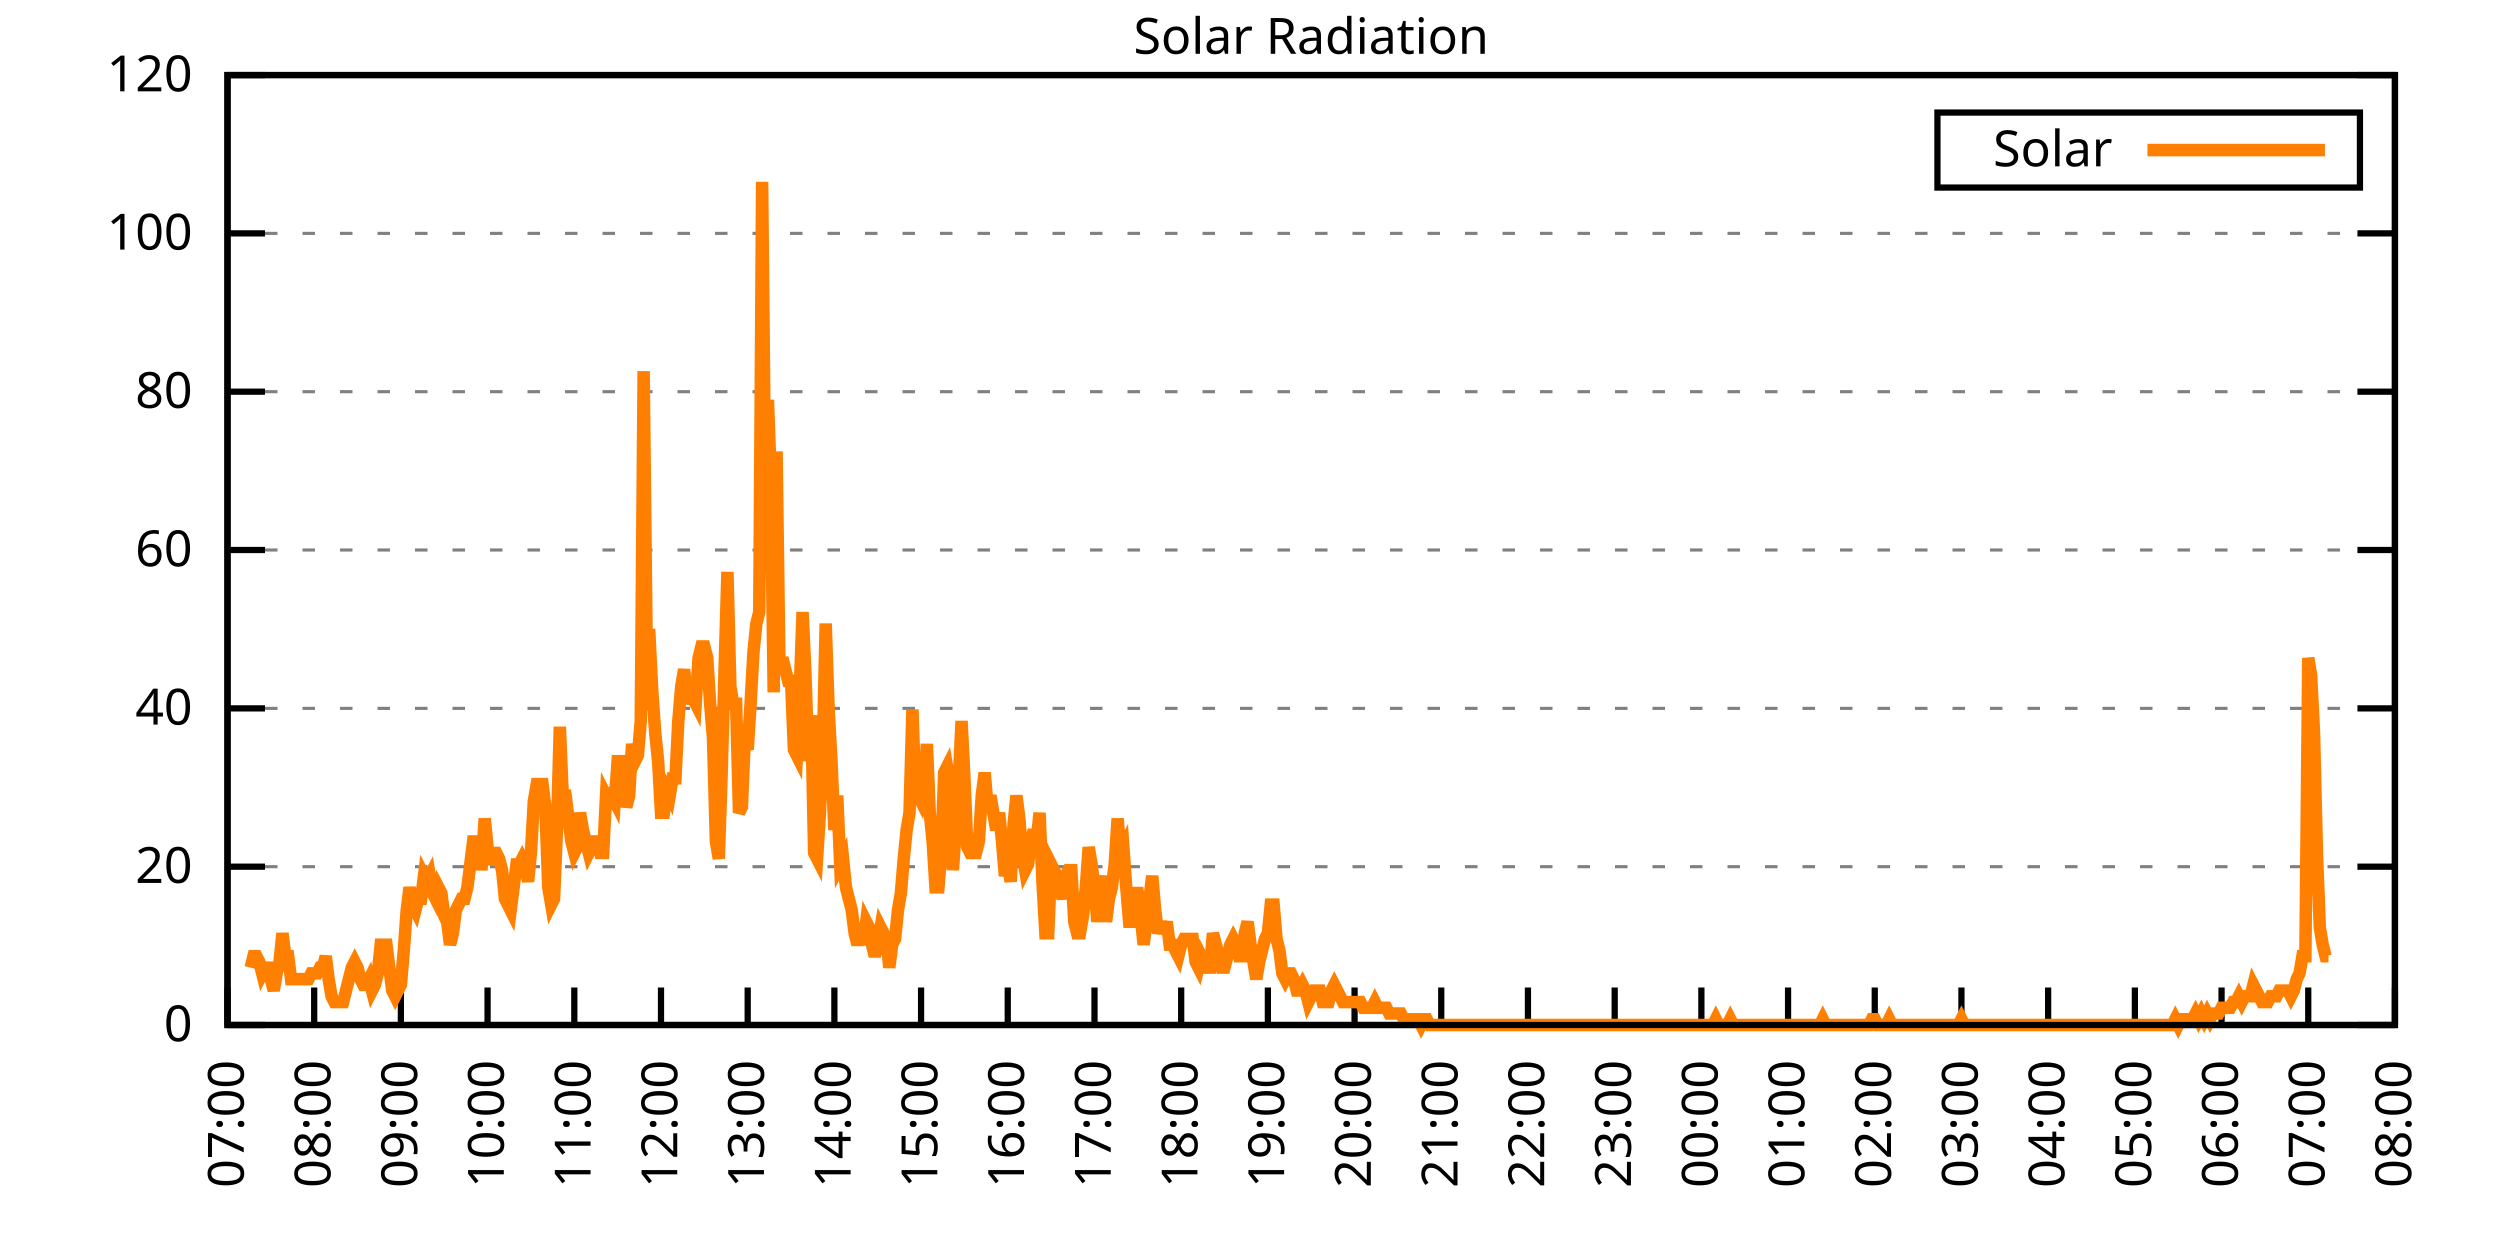
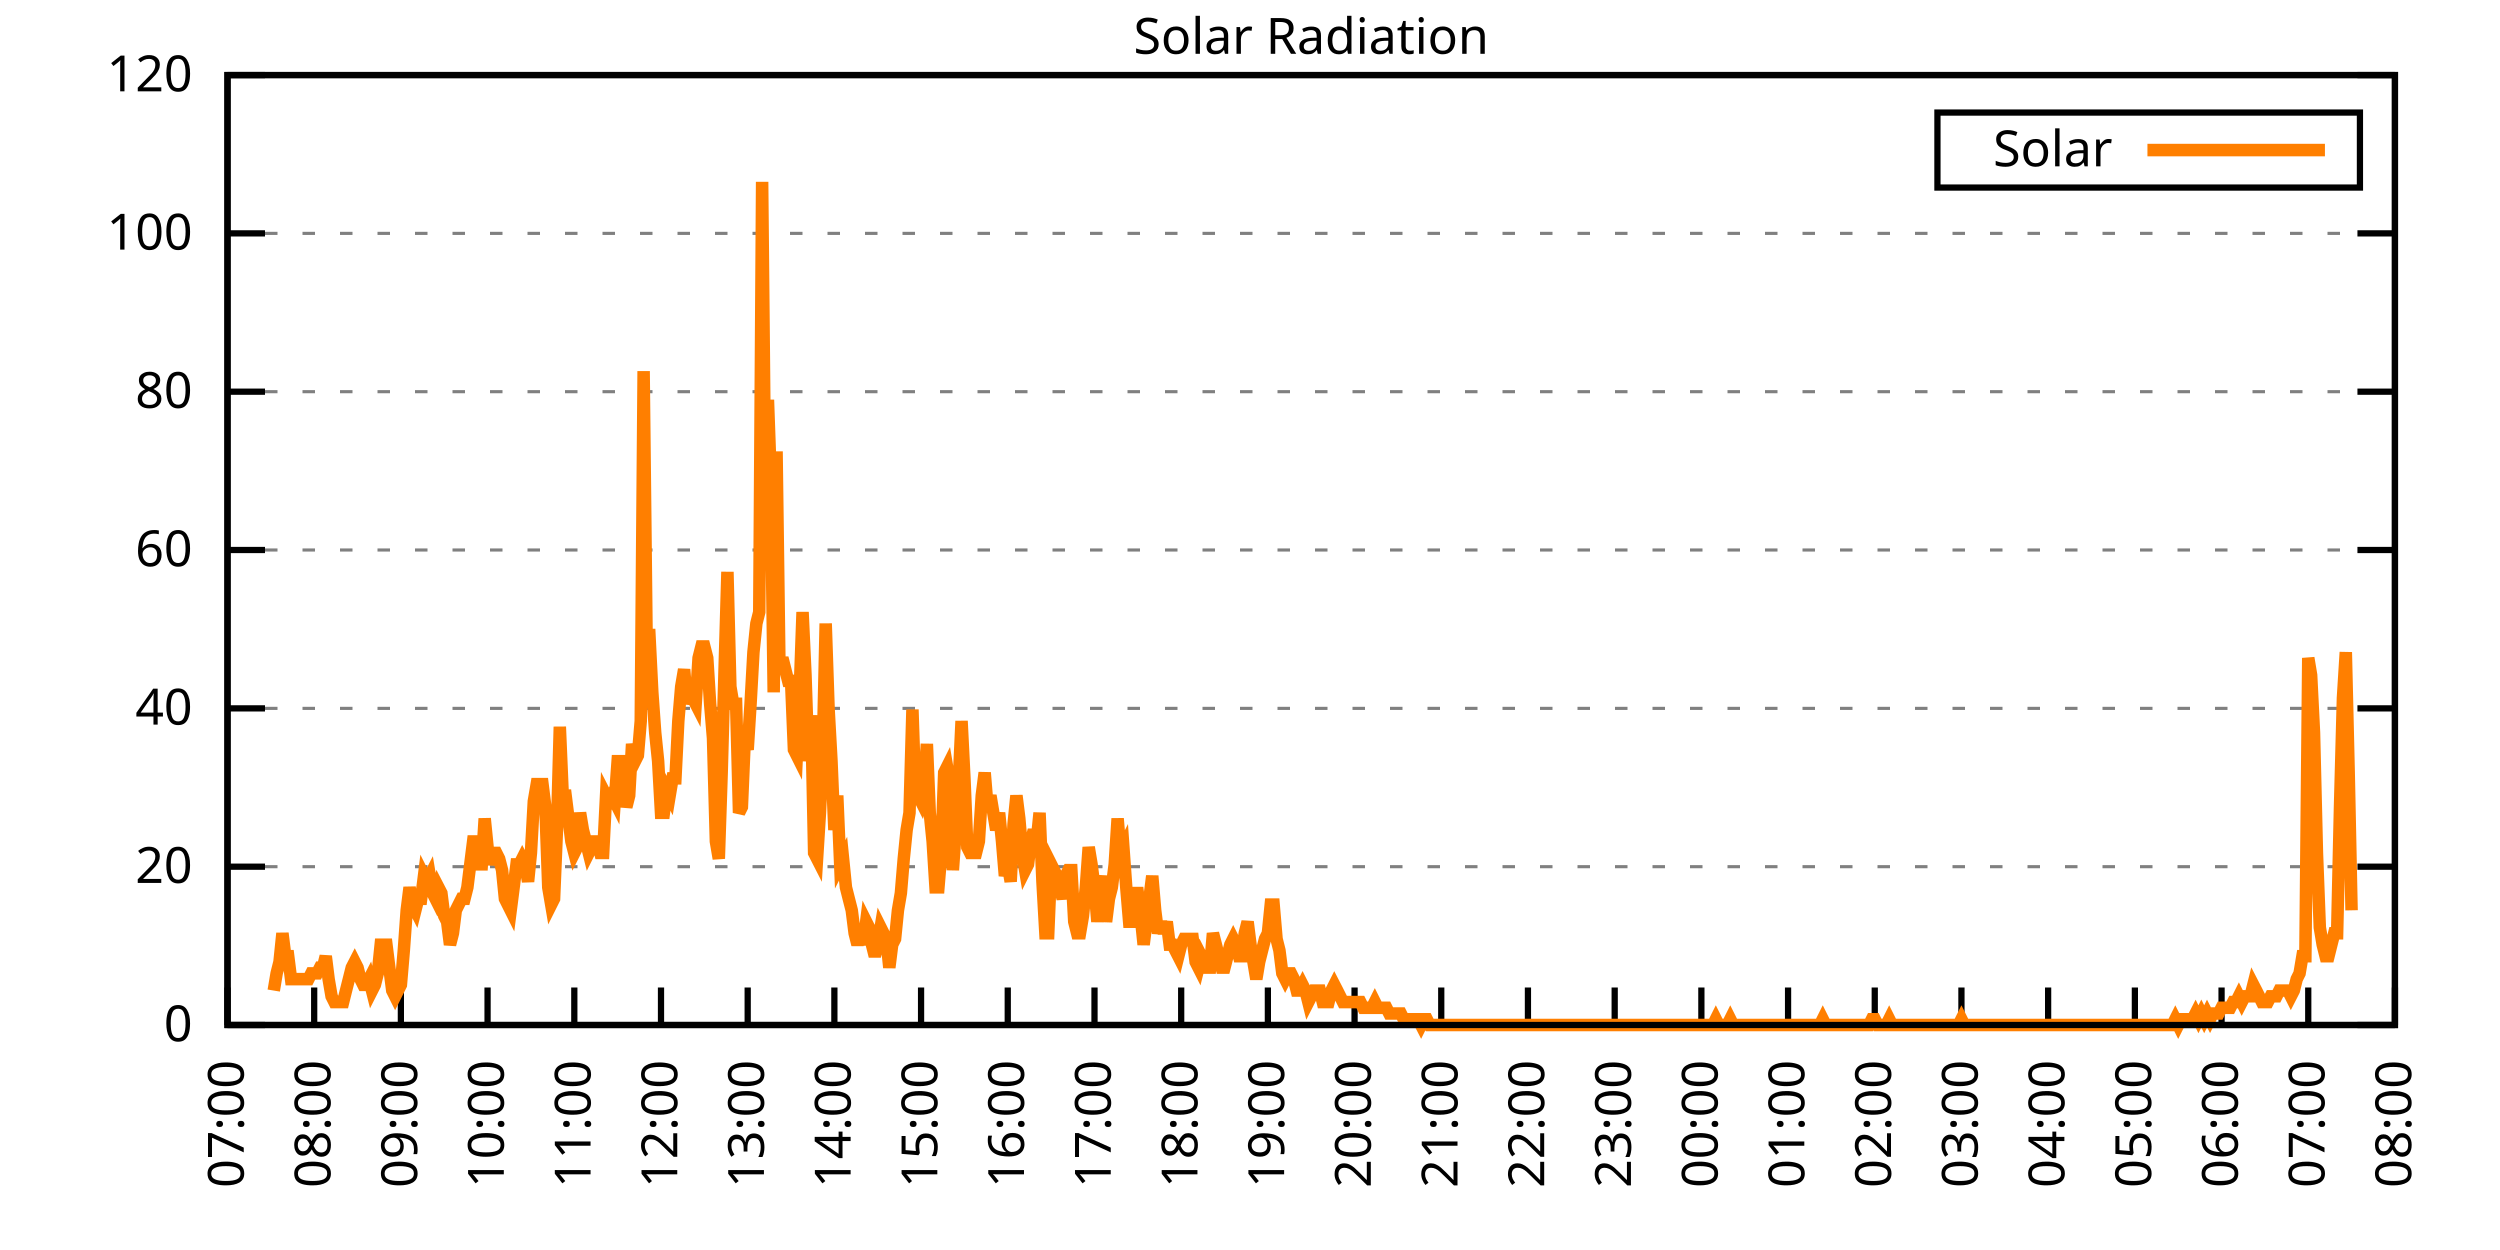
<svg xmlns="http://www.w3.org/2000/svg" xmlns:xlink="http://www.w3.org/1999/xlink" width="400" height="200" viewBox="0 0 400 200">
  <g id="gnuplot_canvas">
    <rect x="0" y="0" width="400" height="200" fill="none" />
    <defs>
      <circle id="gpDot" r="0.5" stroke-width="0.5" stroke="currentColor" />
      <path id="gpPt0" stroke-width="0.333" stroke="currentColor" d="M-1,0 h2 M0,-1 v2" />
      <path id="gpPt1" stroke-width="0.333" stroke="currentColor" d="M-1,-1 L1,1 M1,-1 L-1,1" />
      <path id="gpPt2" stroke-width="0.333" stroke="currentColor" d="M-1,0 L1,0 M0,-1 L0,1 M-1,-1 L1,1 M-1,1 L1,-1" />
      <rect id="gpPt3" stroke-width="0.333" stroke="currentColor" x="-1" y="-1" width="2" height="2" />
      <rect id="gpPt4" stroke-width="0.333" stroke="currentColor" fill="currentColor" x="-1" y="-1" width="2" height="2" />
      <circle id="gpPt5" stroke-width="0.333" stroke="currentColor" cx="0" cy="0" r="1" />
      <use xlink:href="#gpPt5" id="gpPt6" fill="currentColor" stroke="none" />
      <path id="gpPt7" stroke-width="0.333" stroke="currentColor" d="M0,-1.33 L-1.33,0.67 L1.33,0.67 z" />
      <use xlink:href="#gpPt7" id="gpPt8" fill="currentColor" stroke="none" />
      <use xlink:href="#gpPt7" id="gpPt9" stroke="currentColor" transform="rotate(180)" />
      <use xlink:href="#gpPt9" id="gpPt10" fill="currentColor" stroke="none" />
      <use xlink:href="#gpPt3" id="gpPt11" stroke="currentColor" transform="rotate(45)" />
      <use xlink:href="#gpPt11" id="gpPt12" fill="currentColor" stroke="none" />
      <path id="gpPt13" stroke-width="0.333" stroke="currentColor" d="M0,1.330 L1.265,0.411 L0.782,-1.067 L-0.782,-1.076 L-1.265,0.411 z" />
      <use xlink:href="#gpPt13" id="gpPt14" fill="currentColor" stroke="none" />
      <filter id="textbox" filterUnits="objectBoundingBox" x="0" y="0" height="1" width="1">
        <feFlood flood-color="white" flood-opacity="1" result="bgnd" />
        <feComposite in="SourceGraphic" in2="bgnd" operator="atop" />
      </filter>
      <filter id="greybox" filterUnits="objectBoundingBox" x="0" y="0" height="1" width="1">
        <feFlood flood-color="lightgrey" flood-opacity="1" result="grey" />
        <feComposite in="SourceGraphic" in2="grey" operator="atop" />
      </filter>
    </defs>
    <g fill="none" color="white" stroke="currentColor" stroke-width="1.00" stroke-linecap="butt" stroke-linejoin="miter">
</g>
    <g fill="none" color="black" stroke="currentColor" stroke-width="1.00" stroke-linecap="butt" stroke-linejoin="miter">
      <g stroke="none" shape-rendering="crispEdges">
        <polygon fill="rgb(255, 255, 255)" points="36.40,164.00 383.18,164.00 383.18,12.02 36.40,12.02 " />
      </g>
    </g>
    <g fill="none" color="black" stroke="currentColor" stroke-width="1.00" stroke-linecap="butt" stroke-linejoin="miter">
</g>
    <g fill="none" color="black" stroke="black" stroke-width="0.50" stroke-linecap="butt" stroke-linejoin="miter">
</g>
    <g fill="none" color="gray" stroke="currentColor" stroke-width="0.50" stroke-linecap="butt" stroke-linejoin="miter">
      <path stroke="gray" stroke-dasharray="2,4" class="gridline" d="M36.40,164.00 L383.19,164.00  " />
    </g>
    <g fill="none" color="gray" stroke="gray" stroke-width="1.00" stroke-linecap="butt" stroke-linejoin="miter">
</g>
    <g fill="none" color="black" stroke="currentColor" stroke-width="1.00" stroke-linecap="butt" stroke-linejoin="miter">
      <path stroke="black" d="M36.40,164.00 L42.40,164.00 M383.19,164.00 L377.19,164.00  " />
      <g transform="translate(30.80,166.60)" stroke="none" fill="black" font-family="Sans" font-size="8.00" text-anchor="end">
        <text>
          <tspan font-family="Sans"> 0</tspan>
        </text>
      </g>
    </g>
    <g fill="none" color="black" stroke="currentColor" stroke-width="1.00" stroke-linecap="butt" stroke-linejoin="miter">
</g>
    <g fill="none" color="black" stroke="black" stroke-width="0.50" stroke-linecap="butt" stroke-linejoin="miter">
</g>
    <g fill="none" color="gray" stroke="currentColor" stroke-width="0.50" stroke-linecap="butt" stroke-linejoin="miter">
      <path stroke="gray" stroke-dasharray="2,4" class="gridline" d="M36.40,138.67 L383.19,138.67  " />
    </g>
    <g fill="none" color="gray" stroke="gray" stroke-width="1.00" stroke-linecap="butt" stroke-linejoin="miter">
</g>
    <g fill="none" color="black" stroke="currentColor" stroke-width="1.00" stroke-linecap="butt" stroke-linejoin="miter">
      <path stroke="black" d="M36.40,138.67 L42.40,138.67 M383.19,138.67 L377.19,138.67  " />
      <g transform="translate(30.80,141.27)" stroke="none" fill="black" font-family="Sans" font-size="8.00" text-anchor="end">
        <text>
          <tspan font-family="Sans"> 20</tspan>
        </text>
      </g>
    </g>
    <g fill="none" color="black" stroke="currentColor" stroke-width="1.00" stroke-linecap="butt" stroke-linejoin="miter">
</g>
    <g fill="none" color="black" stroke="black" stroke-width="0.50" stroke-linecap="butt" stroke-linejoin="miter">
</g>
    <g fill="none" color="gray" stroke="currentColor" stroke-width="0.50" stroke-linecap="butt" stroke-linejoin="miter">
      <path stroke="gray" stroke-dasharray="2,4" class="gridline" d="M36.40,113.34 L383.19,113.34  " />
    </g>
    <g fill="none" color="gray" stroke="gray" stroke-width="1.00" stroke-linecap="butt" stroke-linejoin="miter">
</g>
    <g fill="none" color="black" stroke="currentColor" stroke-width="1.00" stroke-linecap="butt" stroke-linejoin="miter">
      <path stroke="black" d="M36.40,113.34 L42.40,113.34 M383.19,113.34 L377.19,113.34  " />
      <g transform="translate(30.80,115.94)" stroke="none" fill="black" font-family="Sans" font-size="8.00" text-anchor="end">
        <text>
          <tspan font-family="Sans"> 40</tspan>
        </text>
      </g>
    </g>
    <g fill="none" color="black" stroke="currentColor" stroke-width="1.00" stroke-linecap="butt" stroke-linejoin="miter">
</g>
    <g fill="none" color="black" stroke="black" stroke-width="0.50" stroke-linecap="butt" stroke-linejoin="miter">
</g>
    <g fill="none" color="gray" stroke="currentColor" stroke-width="0.50" stroke-linecap="butt" stroke-linejoin="miter">
      <path stroke="gray" stroke-dasharray="2,4" class="gridline" d="M36.40,88.00 L383.19,88.00  " />
    </g>
    <g fill="none" color="gray" stroke="gray" stroke-width="1.00" stroke-linecap="butt" stroke-linejoin="miter">
</g>
    <g fill="none" color="black" stroke="currentColor" stroke-width="1.00" stroke-linecap="butt" stroke-linejoin="miter">
      <path stroke="black" d="M36.40,88.00 L42.40,88.00 M383.19,88.00 L377.19,88.00  " />
      <g transform="translate(30.80,90.60)" stroke="none" fill="black" font-family="Sans" font-size="8.00" text-anchor="end">
        <text>
          <tspan font-family="Sans"> 60</tspan>
        </text>
      </g>
    </g>
    <g fill="none" color="black" stroke="currentColor" stroke-width="1.00" stroke-linecap="butt" stroke-linejoin="miter">
</g>
    <g fill="none" color="black" stroke="black" stroke-width="0.50" stroke-linecap="butt" stroke-linejoin="miter">
</g>
    <g fill="none" color="gray" stroke="currentColor" stroke-width="0.50" stroke-linecap="butt" stroke-linejoin="miter">
      <path stroke="gray" stroke-dasharray="2,4" class="gridline" d="M36.40,62.67 L383.19,62.67  " />
    </g>
    <g fill="none" color="gray" stroke="gray" stroke-width="1.00" stroke-linecap="butt" stroke-linejoin="miter">
</g>
    <g fill="none" color="black" stroke="currentColor" stroke-width="1.00" stroke-linecap="butt" stroke-linejoin="miter">
      <path stroke="black" d="M36.40,62.67 L42.40,62.67 M383.19,62.67 L377.19,62.67  " />
      <g transform="translate(30.80,65.27)" stroke="none" fill="black" font-family="Sans" font-size="8.00" text-anchor="end">
        <text>
          <tspan font-family="Sans"> 80</tspan>
        </text>
      </g>
    </g>
    <g fill="none" color="black" stroke="currentColor" stroke-width="1.00" stroke-linecap="butt" stroke-linejoin="miter">
</g>
    <g fill="none" color="black" stroke="black" stroke-width="0.50" stroke-linecap="butt" stroke-linejoin="miter">
</g>
    <g fill="none" color="gray" stroke="currentColor" stroke-width="0.50" stroke-linecap="butt" stroke-linejoin="miter">
      <path stroke="gray" stroke-dasharray="2,4" class="gridline" d="M36.40,37.34 L383.19,37.34  " />
    </g>
    <g fill="none" color="gray" stroke="gray" stroke-width="1.00" stroke-linecap="butt" stroke-linejoin="miter">
</g>
    <g fill="none" color="black" stroke="currentColor" stroke-width="1.00" stroke-linecap="butt" stroke-linejoin="miter">
      <path stroke="black" d="M36.40,37.34 L42.40,37.34 M383.19,37.34 L377.19,37.34  " />
      <g transform="translate(30.80,39.94)" stroke="none" fill="black" font-family="Sans" font-size="8.00" text-anchor="end">
        <text>
          <tspan font-family="Sans"> 100</tspan>
        </text>
      </g>
    </g>
    <g fill="none" color="black" stroke="currentColor" stroke-width="1.00" stroke-linecap="butt" stroke-linejoin="miter">
</g>
    <g fill="none" color="black" stroke="black" stroke-width="0.50" stroke-linecap="butt" stroke-linejoin="miter">
</g>
    <g fill="none" color="gray" stroke="currentColor" stroke-width="0.50" stroke-linecap="butt" stroke-linejoin="miter">
      <path stroke="gray" stroke-dasharray="2,4" class="gridline" d="M36.40,12.01 L383.19,12.01  " />
    </g>
    <g fill="none" color="gray" stroke="gray" stroke-width="1.00" stroke-linecap="butt" stroke-linejoin="miter">
</g>
    <g fill="none" color="black" stroke="currentColor" stroke-width="1.00" stroke-linecap="butt" stroke-linejoin="miter">
      <path stroke="black" d="M36.40,12.01 L42.40,12.01 M383.19,12.01 L377.19,12.01  " />
      <g transform="translate(30.80,14.61)" stroke="none" fill="black" font-family="Sans" font-size="8.00" text-anchor="end">
        <text>
          <tspan font-family="Sans"> 120</tspan>
        </text>
      </g>
    </g>
    <g fill="none" color="black" stroke="currentColor" stroke-width="1.00" stroke-linecap="butt" stroke-linejoin="miter">
      <path stroke="black" d="M36.40,164.00 L36.40,158.00  " />
      <g transform="translate(39.00,169.60) rotate(270.00)" stroke="none" fill="black" font-family="Sans" font-size="8.00" text-anchor="end">
        <text>
          <tspan font-family="Sans">07:00</tspan>
        </text>
      </g>
    </g>
    <g fill="none" color="black" stroke="currentColor" stroke-width="1.00" stroke-linecap="butt" stroke-linejoin="miter">
      <path stroke="black" d="M50.27,164.00 L50.27,158.00  " />
      <g transform="translate(52.87,169.60) rotate(270.00)" stroke="none" fill="black" font-family="Sans" font-size="8.00" text-anchor="end">
        <text>
          <tspan font-family="Sans">08:00</tspan>
        </text>
      </g>
    </g>
    <g fill="none" color="black" stroke="currentColor" stroke-width="1.00" stroke-linecap="butt" stroke-linejoin="miter">
      <path stroke="black" d="M64.14,164.00 L64.14,158.00  " />
      <g transform="translate(66.74,169.60) rotate(270.00)" stroke="none" fill="black" font-family="Sans" font-size="8.00" text-anchor="end">
        <text>
          <tspan font-family="Sans">09:00</tspan>
        </text>
      </g>
    </g>
    <g fill="none" color="black" stroke="currentColor" stroke-width="1.00" stroke-linecap="butt" stroke-linejoin="miter">
      <path stroke="black" d="M78.01,164.00 L78.01,158.00  " />
      <g transform="translate(80.61,169.60) rotate(270.00)" stroke="none" fill="black" font-family="Sans" font-size="8.00" text-anchor="end">
        <text>
          <tspan font-family="Sans">10:00</tspan>
        </text>
      </g>
    </g>
    <g fill="none" color="black" stroke="currentColor" stroke-width="1.00" stroke-linecap="butt" stroke-linejoin="miter">
      <path stroke="black" d="M91.89,164.00 L91.89,158.00  " />
      <g transform="translate(94.49,169.60) rotate(270.00)" stroke="none" fill="black" font-family="Sans" font-size="8.00" text-anchor="end">
        <text>
          <tspan font-family="Sans">11:00</tspan>
        </text>
      </g>
    </g>
    <g fill="none" color="black" stroke="currentColor" stroke-width="1.00" stroke-linecap="butt" stroke-linejoin="miter">
      <path stroke="black" d="M105.76,164.00 L105.76,158.00  " />
      <g transform="translate(108.36,169.60) rotate(270.00)" stroke="none" fill="black" font-family="Sans" font-size="8.00" text-anchor="end">
        <text>
          <tspan font-family="Sans">12:00</tspan>
        </text>
      </g>
    </g>
    <g fill="none" color="black" stroke="currentColor" stroke-width="1.00" stroke-linecap="butt" stroke-linejoin="miter">
      <path stroke="black" d="M119.63,164.00 L119.63,158.00  " />
      <g transform="translate(122.23,169.60) rotate(270.00)" stroke="none" fill="black" font-family="Sans" font-size="8.00" text-anchor="end">
        <text>
          <tspan font-family="Sans">13:00</tspan>
        </text>
      </g>
    </g>
    <g fill="none" color="black" stroke="currentColor" stroke-width="1.00" stroke-linecap="butt" stroke-linejoin="miter">
      <path stroke="black" d="M133.50,164.00 L133.50,158.00  " />
      <g transform="translate(136.10,169.60) rotate(270.00)" stroke="none" fill="black" font-family="Sans" font-size="8.00" text-anchor="end">
        <text>
          <tspan font-family="Sans">14:00</tspan>
        </text>
      </g>
    </g>
    <g fill="none" color="black" stroke="currentColor" stroke-width="1.00" stroke-linecap="butt" stroke-linejoin="miter">
      <path stroke="black" d="M147.37,164.00 L147.37,158.00  " />
      <g transform="translate(149.97,169.60) rotate(270.00)" stroke="none" fill="black" font-family="Sans" font-size="8.00" text-anchor="end">
        <text>
          <tspan font-family="Sans">15:00</tspan>
        </text>
      </g>
    </g>
    <g fill="none" color="black" stroke="currentColor" stroke-width="1.00" stroke-linecap="butt" stroke-linejoin="miter">
      <path stroke="black" d="M161.24,164.00 L161.24,158.00  " />
      <g transform="translate(163.84,169.60) rotate(270.00)" stroke="none" fill="black" font-family="Sans" font-size="8.00" text-anchor="end">
        <text>
          <tspan font-family="Sans">16:00</tspan>
        </text>
      </g>
    </g>
    <g fill="none" color="black" stroke="currentColor" stroke-width="1.00" stroke-linecap="butt" stroke-linejoin="miter">
      <path stroke="black" d="M175.12,164.00 L175.12,158.00  " />
      <g transform="translate(177.72,169.60) rotate(270.00)" stroke="none" fill="black" font-family="Sans" font-size="8.00" text-anchor="end">
        <text>
          <tspan font-family="Sans">17:00</tspan>
        </text>
      </g>
    </g>
    <g fill="none" color="black" stroke="currentColor" stroke-width="1.00" stroke-linecap="butt" stroke-linejoin="miter">
      <path stroke="black" d="M188.99,164.00 L188.99,158.00  " />
      <g transform="translate(191.59,169.60) rotate(270.00)" stroke="none" fill="black" font-family="Sans" font-size="8.00" text-anchor="end">
        <text>
          <tspan font-family="Sans">18:00</tspan>
        </text>
      </g>
    </g>
    <g fill="none" color="black" stroke="currentColor" stroke-width="1.00" stroke-linecap="butt" stroke-linejoin="miter">
      <path stroke="black" d="M202.86,164.00 L202.86,158.00  " />
      <g transform="translate(205.46,169.60) rotate(270.00)" stroke="none" fill="black" font-family="Sans" font-size="8.00" text-anchor="end">
        <text>
          <tspan font-family="Sans">19:00</tspan>
        </text>
      </g>
    </g>
    <g fill="none" color="black" stroke="currentColor" stroke-width="1.00" stroke-linecap="butt" stroke-linejoin="miter">
      <path stroke="black" d="M216.73,164.00 L216.73,158.00  " />
      <g transform="translate(219.33,169.60) rotate(270.00)" stroke="none" fill="black" font-family="Sans" font-size="8.00" text-anchor="end">
        <text>
          <tspan font-family="Sans">20:00</tspan>
        </text>
      </g>
    </g>
    <g fill="none" color="black" stroke="currentColor" stroke-width="1.00" stroke-linecap="butt" stroke-linejoin="miter">
      <path stroke="black" d="M230.60,164.00 L230.60,158.00  " />
      <g transform="translate(233.20,169.60) rotate(270.00)" stroke="none" fill="black" font-family="Sans" font-size="8.00" text-anchor="end">
        <text>
          <tspan font-family="Sans">21:00</tspan>
        </text>
      </g>
    </g>
    <g fill="none" color="black" stroke="currentColor" stroke-width="1.00" stroke-linecap="butt" stroke-linejoin="miter">
      <path stroke="black" d="M244.47,164.00 L244.47,158.00  " />
      <g transform="translate(247.07,169.60) rotate(270.00)" stroke="none" fill="black" font-family="Sans" font-size="8.00" text-anchor="end">
        <text>
          <tspan font-family="Sans">22:00</tspan>
        </text>
      </g>
    </g>
    <g fill="none" color="black" stroke="currentColor" stroke-width="1.00" stroke-linecap="butt" stroke-linejoin="miter">
      <path stroke="black" d="M258.35,164.00 L258.35,158.00  " />
      <g transform="translate(260.95,169.60) rotate(270.00)" stroke="none" fill="black" font-family="Sans" font-size="8.00" text-anchor="end">
        <text>
          <tspan font-family="Sans">23:00</tspan>
        </text>
      </g>
    </g>
    <g fill="none" color="black" stroke="currentColor" stroke-width="1.00" stroke-linecap="butt" stroke-linejoin="miter">
      <path stroke="black" d="M272.22,164.00 L272.22,158.00  " />
      <g transform="translate(274.82,169.60) rotate(270.00)" stroke="none" fill="black" font-family="Sans" font-size="8.00" text-anchor="end">
        <text>
          <tspan font-family="Sans">00:00</tspan>
        </text>
      </g>
    </g>
    <g fill="none" color="black" stroke="currentColor" stroke-width="1.00" stroke-linecap="butt" stroke-linejoin="miter">
      <path stroke="black" d="M286.09,164.00 L286.09,158.00  " />
      <g transform="translate(288.69,169.60) rotate(270.00)" stroke="none" fill="black" font-family="Sans" font-size="8.00" text-anchor="end">
        <text>
          <tspan font-family="Sans">01:00</tspan>
        </text>
      </g>
    </g>
    <g fill="none" color="black" stroke="currentColor" stroke-width="1.00" stroke-linecap="butt" stroke-linejoin="miter">
      <path stroke="black" d="M299.96,164.00 L299.96,158.00  " />
      <g transform="translate(302.56,169.60) rotate(270.00)" stroke="none" fill="black" font-family="Sans" font-size="8.00" text-anchor="end">
        <text>
          <tspan font-family="Sans">02:00</tspan>
        </text>
      </g>
    </g>
    <g fill="none" color="black" stroke="currentColor" stroke-width="1.00" stroke-linecap="butt" stroke-linejoin="miter">
      <path stroke="black" d="M313.83,164.00 L313.83,158.00  " />
      <g transform="translate(316.43,169.60) rotate(270.00)" stroke="none" fill="black" font-family="Sans" font-size="8.00" text-anchor="end">
        <text>
          <tspan font-family="Sans">03:00</tspan>
        </text>
      </g>
    </g>
    <g fill="none" color="black" stroke="currentColor" stroke-width="1.00" stroke-linecap="butt" stroke-linejoin="miter">
      <path stroke="black" d="M327.70,164.00 L327.70,158.00  " />
      <g transform="translate(330.30,169.60) rotate(270.00)" stroke="none" fill="black" font-family="Sans" font-size="8.00" text-anchor="end">
        <text>
          <tspan font-family="Sans">04:00</tspan>
        </text>
      </g>
    </g>
    <g fill="none" color="black" stroke="currentColor" stroke-width="1.00" stroke-linecap="butt" stroke-linejoin="miter">
      <path stroke="black" d="M341.58,164.00 L341.58,158.00  " />
      <g transform="translate(344.18,169.60) rotate(270.00)" stroke="none" fill="black" font-family="Sans" font-size="8.00" text-anchor="end">
        <text>
          <tspan font-family="Sans">05:00</tspan>
        </text>
      </g>
    </g>
    <g fill="none" color="black" stroke="currentColor" stroke-width="1.00" stroke-linecap="butt" stroke-linejoin="miter">
      <path stroke="black" d="M355.45,164.00 L355.45,158.00  " />
      <g transform="translate(358.05,169.60) rotate(270.00)" stroke="none" fill="black" font-family="Sans" font-size="8.00" text-anchor="end">
        <text>
          <tspan font-family="Sans">06:00</tspan>
        </text>
      </g>
    </g>
    <g fill="none" color="black" stroke="currentColor" stroke-width="1.00" stroke-linecap="butt" stroke-linejoin="miter">
      <path stroke="black" d="M369.32,164.00 L369.32,158.00  " />
      <g transform="translate(371.92,169.60) rotate(270.00)" stroke="none" fill="black" font-family="Sans" font-size="8.00" text-anchor="end">
        <text>
          <tspan font-family="Sans">07:00</tspan>
        </text>
      </g>
    </g>
    <g fill="none" color="black" stroke="currentColor" stroke-width="1.00" stroke-linecap="butt" stroke-linejoin="miter">
      <path stroke="black" d="M383.19,164.00 L383.19,158.00  " />
      <g transform="translate(385.79,169.60) rotate(270.00)" stroke="none" fill="black" font-family="Sans" font-size="8.00" text-anchor="end">
        <text>
          <tspan font-family="Sans">08:00</tspan>
        </text>
      </g>
    </g>
    <g fill="none" color="black" stroke="currentColor" stroke-width="1.00" stroke-linecap="butt" stroke-linejoin="miter">
</g>
    <g fill="none" color="black" stroke="currentColor" stroke-width="1.00" stroke-linecap="butt" stroke-linejoin="miter">
      <path stroke="black" d="M36.40,12.01 L36.40,164.00 L383.19,164.00 L383.19,12.01 L36.40,12.01 Z  " />
    </g>
    <g fill="none" color="black" stroke="currentColor" stroke-width="1.00" stroke-linecap="butt" stroke-linejoin="miter">
</g>
    <g fill="none" color="black" stroke="currentColor" stroke-width="1.00" stroke-linecap="butt" stroke-linejoin="miter">
      <path stroke="black" d="M309.99,30.01 L309.99,18.01 L377.59,18.01 L377.59,30.01 L309.99,30.01 Z  " />
    </g>
    <g id="Solar_Radiation_plot_1">
      <g fill="none" color="white" stroke="black" stroke-width="2.00" stroke-linecap="butt" stroke-linejoin="miter">
</g>
      <g fill="none" color="black" stroke="currentColor" stroke-width="2.00" stroke-linecap="butt" stroke-linejoin="miter">
        <g transform="translate(337.99,26.61)" stroke="none" fill="black" font-family="Sans" font-size="8.00" text-anchor="end">
          <text>
            <tspan font-family="Sans">Solar</tspan>
          </text>
        </g>
      </g>
      <g fill="none" color="black" stroke="currentColor" stroke-width="2.00" stroke-linecap="butt" stroke-linejoin="miter">
-         <path stroke="rgb(255, 127,   0)" d="M343.59,24.01 L371.99,24.01 M40.10,154.82 L40.56,152.99 L41.02,152.99 L41.49,153.91 L41.95,155.74 L42.41,154.82   L42.87,154.82 L43.34,156.66 L43.80,158.49 L44.26,155.74 L44.72,153.91 L45.19,149.32 L45.65,152.99 L46.11,152.99   L46.57,156.66 L47.03,156.66 L47.50,156.66 L47.96,156.66 L48.42,156.66 L48.88,156.66 L49.35,156.66 L49.81,155.74   L50.27,155.74 L50.73,155.74 L51.20,154.82 L51.66,154.82 L52.12,152.99 L52.58,156.66 L53.05,159.41 L53.51,160.33   L53.97,160.33 L54.43,160.33 L54.90,160.33 L55.36,158.49 L55.82,156.66 L56.28,154.82 L56.75,153.91 L57.21,154.82   L57.67,156.66 L58.13,157.58 L58.59,157.58 L59.06,156.66 L59.52,158.49 L59.98,157.58 L60.44,155.74 L60.91,151.15   L61.37,151.15 L61.83,151.15 L62.29,154.82 L62.76,158.49 L63.22,159.41 L63.68,158.49 L64.14,157.58 L64.61,152.07   L65.07,145.65 L65.53,141.98 L65.99,144.73 L66.46,145.65 L66.92,143.81 L67.38,143.81 L67.84,140.14 L68.30,141.06   L68.77,140.14 L69.23,142.89 L69.69,143.81 L70.15,141.98 L70.62,142.89 L71.08,146.56 L71.54,147.48 L72.00,151.15   L72.47,149.32 L72.93,145.65 L73.39,144.73 L73.85,143.81 L74.32,143.81 L74.78,141.98 L75.24,138.30 L75.70,134.63   L76.17,134.63 L76.63,138.30 L77.09,138.30 L77.55,130.96 L78.01,135.55 L78.48,138.30 L78.94,136.47 L79.40,136.47   L79.86,137.39 L80.33,139.22 L80.79,143.81 L81.25,144.73 L81.71,145.65 L82.18,141.98 L82.64,138.30 L83.10,138.30   L83.56,137.39 L84.03,138.30 L84.49,141.06 L84.95,136.47 L85.41,128.21 L85.88,125.46 L86.34,125.46 L86.80,125.46   L87.26,129.13 L87.72,141.98 L88.19,144.73 L88.65,143.81 L89.11,132.80 L89.57,116.28 L90.04,127.29 L90.50,127.29   L90.96,130.96 L91.42,134.63 L91.89,136.47 L92.35,135.55 L92.81,130.05 L93.27,132.80 L93.74,134.63 L94.20,136.47   L94.66,135.55 L95.12,134.63 L95.59,134.63 L96.05,136.47 L96.51,136.47 L96.97,127.29 L97.44,128.21 L97.90,127.29   L98.36,128.21 L98.82,121.79 L99.28,121.79 L99.75,123.62 L100.21,129.13 L100.67,127.29 L101.13,119.03 L101.60,121.79   L102.06,120.87 L102.52,115.36 L102.98,59.38 L103.45,101.60 L103.91,101.60 L104.37,110.77 L104.83,117.20 L105.30,121.79   L105.76,130.05 L106.22,130.05 L106.68,126.37 L107.15,127.29 L107.61,124.54 L108.07,124.54 L108.53,115.36 L108.99,109.86   L109.46,107.10 L109.92,112.61 L110.38,110.77 L110.84,111.69 L111.31,112.61 L111.77,105.27 L112.23,103.43 L112.69,103.43   L113.16,105.27 L113.62,112.61 L114.08,118.12 L114.54,134.63 L115.01,137.39 L115.47,123.62 L115.93,107.10 L116.39,91.50   L116.86,109.86 L117.32,112.61 L117.78,112.61 L118.24,130.05 L118.70,129.13 L119.17,118.12 L119.63,119.95 L120.09,112.61   L120.55,104.35 L121.02,99.76 L121.48,97.93 L121.94,29.10 L122.40,75.90 L122.87,63.97 L123.33,76.82 L123.79,110.77   L124.25,72.23 L124.72,107.10 L125.18,105.27 L125.64,107.10 L126.10,108.94 L126.57,108.94 L127.03,119.95 L127.49,120.87   L127.95,110.77 L128.41,97.93 L128.88,108.02 L129.34,121.79 L129.80,114.44 L130.26,136.47 L130.73,137.39 L131.19,130.05   L131.65,119.95 L132.11,99.76 L132.58,113.53 L133.04,121.79 L133.50,132.80 L133.96,127.29 L134.43,138.30 L134.89,137.39   L135.35,141.98 L135.81,143.81 L136.28,145.65 L136.74,149.32 L137.20,151.15 L137.66,149.32 L138.13,151.15 L138.59,147.48   L139.05,148.40 L139.51,151.15 L139.97,152.99 L140.44,151.15 L140.90,148.40 L141.36,149.32 L141.82,150.23 L142.29,154.82   L142.75,151.15 L143.21,150.23 L143.67,145.65 L144.14,142.89 L144.60,137.39 L145.06,132.80 L145.52,130.05 L145.99,113.53   L146.45,127.29 L146.91,127.29 L147.37,128.21 L147.84,126.37 L148.30,119.03 L148.76,130.05 L149.22,134.63 L149.68,141.98   L150.15,141.98 L150.61,136.47 L151.07,123.62 L151.53,122.70 L152.00,125.46 L152.46,139.22 L152.92,132.80 L153.38,125.46   L153.85,115.36 L154.31,124.54 L154.77,135.55 L155.23,136.47 L155.70,136.47 L156.16,136.47 L156.62,134.63 L157.08,127.29   L157.55,123.62 L158.01,129.13 L158.47,127.29 L158.93,130.05 L159.39,132.80 L159.86,130.05 L160.32,134.63 L160.78,140.14   L161.24,138.30 L161.71,141.06 L162.17,131.88 L162.63,127.29 L163.09,130.96 L163.56,136.47 L164.02,139.22 L164.48,138.30   L164.94,134.63 L165.41,132.80 L165.87,134.63 L166.33,130.05 L166.79,141.06 L167.26,149.32 L167.72,149.32 L168.18,138.30   L168.64,139.22 L169.10,140.14 L169.57,141.98 L170.03,143.81 L170.49,140.14 L170.95,139.22 L171.42,139.22 L171.88,147.48   L172.34,149.32 L172.80,149.32 L173.27,146.56 L173.73,141.98 L174.19,135.55 L174.65,138.30 L175.12,141.98 L175.58,147.48   L176.04,142.89 L176.50,140.14 L176.97,147.48 L177.43,143.81 L177.89,141.98 L178.35,138.30 L178.82,130.96 L179.28,136.47   L179.74,135.55 L180.20,141.98 L180.66,147.48 L181.13,147.48 L181.59,142.89 L182.05,142.89 L182.51,146.56 L182.98,151.15   L183.44,147.48 L183.90,143.81 L184.36,140.14 L184.83,145.65 L185.29,149.32 L185.75,147.48 L186.21,149.32 L186.68,147.48   L187.14,151.15 L187.60,151.15 L188.06,152.07 L188.53,152.99 L188.99,151.15 L189.45,150.23 L189.91,150.23 L190.37,150.23   L190.84,150.23 L191.30,153.91 L191.76,154.82 L192.22,152.99 L192.69,153.91 L193.15,154.82 L193.61,154.82 L194.07,149.32   L194.54,151.15 L195.00,152.99 L195.46,154.82 L195.92,154.82 L196.39,152.99 L196.85,151.15 L197.31,150.23 L197.77,151.15   L198.24,152.99 L198.70,152.99 L199.16,149.32 L199.62,147.48 L200.08,151.15 L200.55,153.91 L201.01,156.66 L201.47,153.91   L201.93,152.07 L202.40,150.23 L202.86,149.32 L203.32,144.73 L203.78,144.73 L204.25,150.23 L204.71,152.07 L205.17,155.74   L205.63,156.66 L206.10,155.74 L206.56,155.74 L207.02,156.66 L207.48,158.49 L207.95,158.49 L208.41,157.58 L208.87,158.49   L209.33,160.33 L209.80,159.41 L210.26,158.49 L210.72,158.49 L211.18,158.49 L211.64,160.33 L212.11,160.33 L212.57,160.33   L213.03,158.49 L213.49,157.58 L213.96,158.49 L214.42,159.41 L214.88,160.33 L215.34,160.33 L215.81,160.33 L216.27,160.33   L216.73,160.33 L217.19,160.33 L217.66,160.33 L218.12,161.25 L218.58,161.25 L219.04,161.25 L219.51,161.25 L219.97,160.33   L220.43,161.25 L220.89,161.25 L221.35,161.25 L221.82,161.25 L222.28,162.16 L222.74,162.16 L223.20,162.16 L223.67,162.16   L224.13,162.16 L224.59,163.08 L225.05,163.08 L225.52,163.08 L225.98,163.08 L226.44,163.08 L226.90,163.08 L227.37,164.00   L227.83,163.08 L228.29,163.08 L228.75,164.00 L229.22,164.00 L229.68,164.00 L230.14,164.00 L230.60,164.00 L231.06,164.00   L231.53,164.00 L231.99,164.00 L232.45,164.00 L232.91,164.00 L233.38,164.00 L233.84,164.00 L234.30,164.00 L234.76,164.00   L235.23,164.00 L235.69,164.00 L236.15,164.00 L236.61,164.00 L237.08,164.00 L237.54,164.00 L238.00,164.00 L238.46,164.00   L238.93,164.00 L239.39,164.00 L239.85,164.00 L240.31,164.00 L240.77,164.00 L241.24,164.00 L241.70,164.00 L242.16,164.00   L242.62,164.00 L243.09,164.00 L243.55,164.00 L244.01,164.00 L244.47,164.00 L244.94,164.00 L245.40,164.00 L245.86,164.00   L246.32,164.00 L246.79,164.00 L247.25,164.00 L247.71,164.00 L248.17,164.00 L248.64,164.00 L249.10,164.00 L249.56,164.00   L250.02,164.00 L250.49,164.00 L250.95,164.00 L251.41,164.00 L251.87,164.00 L252.33,164.00 L252.80,164.00 L253.26,164.00   L253.72,164.00 L254.18,164.00 L254.65,164.00 L255.11,164.00 L255.57,164.00 L256.03,164.00 L256.50,164.00 L256.96,164.00   L257.42,164.00 L257.88,164.00 L258.35,164.00 L258.81,164.00 L259.27,164.00 L259.73,164.00 L260.20,164.00 L260.66,164.00   L261.12,164.00 L261.58,164.00 L262.04,164.00 L262.51,164.00 L262.97,164.00 L263.43,164.00 L263.89,164.00 L264.36,164.00   L264.82,164.00 L265.28,164.00 L265.74,164.00 L266.21,164.00 L266.67,164.00 L267.13,164.00 L267.59,164.00 L268.06,164.00   L268.52,164.00 L268.98,164.00 L269.44,164.00 L269.91,164.00 L270.37,164.00 L270.83,164.00 L271.29,164.00 L271.75,164.00   L272.22,164.00 L272.68,164.00 L273.14,164.00 L273.60,164.00 L274.07,164.00 L274.53,163.08 L274.99,164.00 L275.45,164.00   L275.92,164.00 L276.38,164.00 L276.84,163.08 L277.30,164.00 L277.77,164.00 L278.23,164.00 L278.69,164.00 L279.15,164.00   L279.62,164.00 L280.08,164.00 L280.54,164.00 L281.00,164.00 L281.46,164.00 L281.93,164.00 L282.39,164.00 L282.85,164.00   L283.31,164.00 L283.78,164.00 L284.24,164.00 L284.70,164.00 L285.16,164.00 L285.63,164.00 L286.09,164.00 L286.55,164.00   L287.01,164.00 L287.48,164.00 L287.94,164.00 L288.40,164.00 L288.86,164.00 L289.33,164.00 L289.79,164.00 L290.25,164.00   L290.71,164.00 L291.18,164.00 L291.64,163.08 L292.10,164.00 L292.56,164.00 L293.02,164.00 L293.49,164.00 L293.95,164.00   L294.41,164.00 L294.87,164.00 L295.34,164.00 L295.80,164.00 L296.26,164.00 L296.72,164.00 L297.19,164.00 L297.65,164.00   L298.11,164.00 L298.57,164.00 L299.04,164.00 L299.50,163.08 L299.96,163.08 L300.42,164.00 L300.89,164.00 L301.35,164.00   L301.81,164.00 L302.27,163.08 L302.73,164.00 L303.20,164.00 L303.66,164.00 L304.12,164.00 L304.58,164.00 L305.05,164.00   L305.51,164.00 L305.97,164.00 L306.43,164.00 L306.90,164.00 L307.36,164.00 L307.82,164.00 L308.28,164.00 L308.75,164.00   L309.21,164.00 L309.67,164.00 L310.13,164.00 L310.60,164.00 L311.06,164.00 L311.52,164.00 L311.98,164.00 L312.44,164.00   L312.91,164.00 L313.37,164.00 L313.83,163.08 L314.29,164.00 L314.76,164.00 L315.22,164.00 L315.68,164.00 L316.14,164.00   L316.61,164.00 L317.07,164.00 L317.53,164.00 L317.99,164.00 L318.46,164.00 L318.92,164.00 L319.38,164.00 L319.84,164.00   L320.31,164.00 L320.77,164.00 L321.23,164.00 L321.69,164.00 L322.15,164.00 L322.62,164.00 L323.08,164.00 L323.54,164.00   L324.00,164.00 L324.47,164.00 L324.93,164.00 L325.39,164.00 L325.85,164.00 L326.32,164.00 L326.78,164.00 L327.24,164.00   L327.70,164.00 L328.17,164.00 L328.63,164.00 L329.09,164.00 L329.55,164.00 L330.02,164.00 L330.48,164.00 L330.94,164.00   L331.40,164.00 L331.87,164.00 L332.33,164.00 L332.79,164.00 L333.25,164.00 L333.71,164.00 L334.18,164.00 L334.64,164.00   L335.10,164.00 L335.56,164.00 L336.03,164.00 L336.49,164.00 L336.95,164.00 L337.41,164.00 L337.88,164.00 L338.34,164.00   L338.80,164.00 L339.26,164.00 L339.73,164.00 L340.19,164.00 L340.65,164.00 L341.11,164.00 L341.58,164.00 L342.04,164.00   L342.50,164.00 L342.96,164.00 L343.42,164.00 L343.89,164.00 L344.35,164.00 L344.81,164.00 L345.27,164.00 L345.74,164.00   L346.20,164.00 L346.66,164.00 L347.12,164.00 L347.59,164.00 L348.05,163.08 L348.51,164.00 L348.97,163.08 L349.44,163.08   L349.90,163.08 L350.36,163.08 L350.82,163.08 L351.29,162.16 L351.75,163.08 L352.21,162.16 L352.67,163.08 L353.13,162.16   L353.60,163.08 L354.06,162.16 L354.52,162.16 L354.98,162.16 L355.45,161.25 L355.91,161.25 L356.37,161.25 L356.83,161.25   L357.30,160.33 L357.76,160.33 L358.22,159.41 L358.68,160.33 L359.15,159.41 L359.61,159.41 L360.07,159.41 L360.53,157.58   L361.00,158.49 L361.46,159.41 L361.92,160.33 L362.38,160.33 L362.84,160.33 L363.31,159.41 L363.77,159.41 L364.23,159.41   L364.69,158.49 L365.16,158.49 L365.62,158.49 L366.08,158.49 L366.54,159.41 L367.01,158.49 L367.47,156.66 L367.93,155.74   L368.39,152.99 L368.86,152.99 L369.32,105.27 L369.78,108.02 L370.24,117.20 L370.71,136.47 L371.17,148.40 L371.63,151.15   L372.09,152.99 L372.56,152.99  " />
+         <path stroke="rgb(255, 127,   0)" d="M343.59,24.01 L371.99,24.01 M43.80,158.49 L44.26,155.74 L44.72,153.91 L45.19,149.32 L45.65,152.99 L46.11,152.99   L46.57,156.66 L47.03,156.66 L47.50,156.66 L47.96,156.66 L48.42,156.66 L48.88,156.66 L49.35,156.66 L49.81,155.74   L50.27,155.74 L50.73,155.74 L51.20,154.82 L51.66,154.82 L52.12,152.99 L52.58,156.66 L53.05,159.41 L53.51,160.33   L53.97,160.33 L54.43,160.33 L54.90,160.33 L55.36,158.49 L55.82,156.66 L56.28,154.82 L56.75,153.91 L57.21,154.82   L57.67,156.66 L58.13,157.58 L58.59,157.58 L59.06,156.66 L59.52,158.49 L59.98,157.58 L60.44,155.74 L60.91,151.15   L61.37,151.15 L61.83,151.15 L62.29,154.82 L62.76,158.49 L63.22,159.41 L63.68,158.49 L64.14,157.58 L64.61,152.07   L65.07,145.65 L65.53,141.98 L65.99,144.73 L66.46,145.65 L66.92,143.81 L67.38,143.81 L67.84,140.14 L68.30,141.06   L68.77,140.14 L69.23,142.89 L69.69,143.81 L70.15,141.98 L70.62,142.89 L71.08,146.56 L71.54,147.48 L72.00,151.15   L72.47,149.32 L72.93,145.65 L73.39,144.73 L73.85,143.81 L74.32,143.81 L74.78,141.98 L75.24,138.30 L75.70,134.63   L76.17,134.63 L76.63,138.30 L77.09,138.30 L77.55,130.96 L78.01,135.55 L78.48,138.30 L78.94,136.47 L79.40,136.47   L79.86,137.39 L80.33,139.22 L80.79,143.81 L81.25,144.73 L81.71,145.65 L82.18,141.98 L82.64,138.30 L83.10,138.30   L83.56,137.39 L84.03,138.30 L84.49,141.06 L84.95,136.47 L85.41,128.21 L85.88,125.46 L86.34,125.46 L86.80,125.46   L87.26,129.13 L87.72,141.98 L88.19,144.73 L88.65,143.81 L89.11,132.80 L89.57,116.28 L90.04,127.29 L90.50,127.29   L90.96,130.96 L91.42,134.63 L91.89,136.47 L92.35,135.55 L92.81,130.05 L93.27,132.80 L93.74,134.63 L94.20,136.47   L94.66,135.55 L95.12,134.63 L95.59,134.63 L96.05,136.47 L96.51,136.47 L96.97,127.29 L97.44,128.21 L97.90,127.29   L98.36,128.21 L98.82,121.79 L99.28,121.79 L99.75,123.62 L100.21,129.13 L100.67,127.29 L101.13,119.03 L101.60,121.79   L102.06,120.87 L102.52,115.36 L102.98,59.38 L103.45,101.60 L103.91,101.60 L104.37,110.77 L104.83,117.20 L105.30,121.79   L105.76,130.05 L106.22,130.05 L106.68,126.37 L107.15,127.29 L107.61,124.54 L108.07,124.54 L108.53,115.36 L108.99,109.86   L109.46,107.10 L109.92,112.61 L110.38,110.77 L110.84,111.69 L111.31,112.61 L111.77,105.27 L112.23,103.43 L112.69,103.43   L113.16,105.27 L113.62,112.61 L114.08,118.12 L114.54,134.63 L115.01,137.39 L115.47,123.62 L115.93,107.10 L116.39,91.50   L116.86,109.86 L117.32,112.61 L117.78,112.61 L118.24,130.05 L118.70,129.13 L119.17,118.12 L119.63,119.95 L120.09,112.61   L120.55,104.35 L121.02,99.76 L121.48,97.93 L121.94,29.10 L122.40,75.90 L122.87,63.97 L123.33,76.82 L123.79,110.77   L124.25,72.23 L124.72,107.10 L125.18,105.27 L125.64,107.10 L126.10,108.94 L126.57,108.94 L127.03,119.95 L127.49,120.87   L127.95,110.77 L128.41,97.93 L128.88,108.02 L129.34,121.79 L129.80,114.44 L130.26,136.47 L130.73,137.39 L131.19,130.05   L131.65,119.95 L132.11,99.76 L132.58,113.53 L133.04,121.79 L133.50,132.80 L133.96,127.29 L134.43,138.30 L134.89,137.39   L135.35,141.98 L135.81,143.81 L136.28,145.65 L136.74,149.32 L137.20,151.15 L137.66,149.32 L138.13,151.15 L138.59,147.48   L139.05,148.40 L139.51,151.15 L139.97,152.99 L140.44,151.15 L140.90,148.40 L141.36,149.32 L141.82,150.23 L142.29,154.82   L142.75,151.15 L143.21,150.23 L143.67,145.65 L144.14,142.89 L144.60,137.39 L145.06,132.80 L145.52,130.05 L145.99,113.53   L146.45,127.29 L146.91,127.29 L147.37,128.21 L147.84,126.37 L148.30,119.03 L148.76,130.05 L149.22,134.63 L149.68,141.98   L150.15,141.98 L150.61,136.47 L151.07,123.62 L151.53,122.70 L152.00,125.46 L152.46,139.22 L152.92,132.80 L153.38,125.46   L153.85,115.36 L154.31,124.54 L154.77,135.55 L155.23,136.47 L155.70,136.47 L156.16,136.47 L156.62,134.63 L157.08,127.29   L157.55,123.62 L158.01,129.13 L158.47,127.29 L158.93,130.05 L159.39,132.80 L159.86,130.05 L160.32,134.63 L160.78,140.14   L161.24,138.30 L161.71,141.06 L162.17,131.88 L162.63,127.29 L163.09,130.96 L163.56,136.47 L164.02,139.22 L164.48,138.30   L164.94,134.63 L165.41,132.80 L165.87,134.63 L166.33,130.05 L166.79,141.06 L167.26,149.32 L167.72,149.32 L168.18,138.30   L168.64,139.22 L169.10,140.14 L169.57,141.98 L170.03,143.81 L170.49,140.14 L170.95,139.22 L171.42,139.22 L171.88,147.48   L172.34,149.32 L172.80,149.32 L173.27,146.56 L173.73,141.98 L174.19,135.55 L174.65,138.30 L175.12,141.98 L175.58,147.48   L176.04,142.89 L176.50,140.14 L176.97,147.48 L177.43,143.81 L177.89,141.98 L178.35,138.30 L178.82,130.96 L179.28,136.47   L179.74,135.55 L180.20,141.98 L180.66,147.48 L181.13,147.48 L181.59,142.89 L182.05,142.89 L182.51,146.56 L182.98,151.15   L183.44,147.48 L183.90,143.81 L184.36,140.14 L184.83,145.65 L185.29,149.32 L185.75,147.48 L186.21,149.32 L186.68,147.48   L187.14,151.15 L187.60,151.15 L188.06,152.07 L188.53,152.99 L188.99,151.15 L189.45,150.23 L189.91,150.23 L190.37,150.23   L190.84,150.23 L191.30,153.91 L191.76,154.82 L192.22,152.99 L192.69,153.91 L193.15,154.82 L193.61,154.82 L194.07,149.32   L194.54,151.15 L195.00,152.99 L195.46,154.82 L195.92,154.82 L196.39,152.99 L196.85,151.15 L197.31,150.23 L197.77,151.15   L198.24,152.99 L198.70,152.99 L199.16,149.32 L199.62,147.48 L200.08,151.15 L200.55,153.91 L201.01,156.66 L201.47,153.91   L201.93,152.07 L202.40,150.23 L202.86,149.32 L203.32,144.73 L203.78,144.73 L204.25,150.23 L204.71,152.07 L205.17,155.74   L205.63,156.66 L206.10,155.74 L206.56,155.74 L207.02,156.66 L207.48,158.49 L207.95,158.49 L208.41,157.58 L208.87,158.49   L209.33,160.33 L209.80,159.41 L210.26,158.49 L210.72,158.49 L211.18,158.49 L211.64,160.33 L212.11,160.33 L212.57,160.33   L213.03,158.49 L213.49,157.58 L213.96,158.49 L214.42,159.41 L214.88,160.33 L215.34,160.33 L215.81,160.33 L216.27,160.33   L216.73,160.33 L217.19,160.33 L217.66,160.33 L218.12,161.25 L218.58,161.25 L219.04,161.25 L219.51,161.25 L219.97,160.33   L220.43,161.25 L220.89,161.25 L221.35,161.25 L221.82,161.25 L222.28,162.16 L222.74,162.16 L223.20,162.16 L223.67,162.16   L224.13,162.16 L224.59,163.08 L225.05,163.08 L225.52,163.08 L225.98,163.08 L226.44,163.08 L226.90,163.08 L227.37,164.00   L227.83,163.08 L228.29,163.08 L228.75,164.00 L229.22,164.00 L229.68,164.00 L230.14,164.00 L230.60,164.00 L231.06,164.00   L231.53,164.00 L231.99,164.00 L232.45,164.00 L232.91,164.00 L233.38,164.00 L233.84,164.00 L234.30,164.00 L234.76,164.00   L235.23,164.00 L235.69,164.00 L236.15,164.00 L236.61,164.00 L237.08,164.00 L237.54,164.00 L238.00,164.00 L238.46,164.00   L238.93,164.00 L239.39,164.00 L239.85,164.00 L240.31,164.00 L240.77,164.00 L241.24,164.00 L241.70,164.00 L242.16,164.00   L242.62,164.00 L243.09,164.00 L243.55,164.00 L244.01,164.00 L244.47,164.00 L244.94,164.00 L245.40,164.00 L245.86,164.00   L246.32,164.00 L246.79,164.00 L247.25,164.00 L247.71,164.00 L248.17,164.00 L248.64,164.00 L249.10,164.00 L249.56,164.00   L250.02,164.00 L250.49,164.00 L250.95,164.00 L251.41,164.00 L251.87,164.00 L252.33,164.00 L252.80,164.00 L253.26,164.00   L253.72,164.00 L254.18,164.00 L254.65,164.00 L255.11,164.00 L255.57,164.00 L256.03,164.00 L256.50,164.00 L256.96,164.00   L257.42,164.00 L257.88,164.00 L258.35,164.00 L258.81,164.00 L259.27,164.00 L259.73,164.00 L260.20,164.00 L260.66,164.00   L261.12,164.00 L261.58,164.00 L262.04,164.00 L262.51,164.00 L262.97,164.00 L263.43,164.00 L263.89,164.00 L264.36,164.00   L264.82,164.00 L265.28,164.00 L265.74,164.00 L266.21,164.00 L266.67,164.00 L267.13,164.00 L267.59,164.00 L268.06,164.00   L268.52,164.00 L268.98,164.00 L269.44,164.00 L269.91,164.00 L270.37,164.00 L270.83,164.00 L271.29,164.00 L271.75,164.00   L272.22,164.00 L272.68,164.00 L273.14,164.00 L273.60,164.00 L274.07,164.00 L274.53,163.08 L274.99,164.00 L275.45,164.00   L275.92,164.00 L276.38,164.00 L276.84,163.08 L277.30,164.00 L277.77,164.00 L278.23,164.00 L278.69,164.00 L279.15,164.00   L279.62,164.00 L280.08,164.00 L280.54,164.00 L281.00,164.00 L281.46,164.00 L281.93,164.00 L282.39,164.00 L282.85,164.00   L283.31,164.00 L283.78,164.00 L284.24,164.00 L284.70,164.00 L285.16,164.00 L285.63,164.00 L286.09,164.00 L286.55,164.00   L287.01,164.00 L287.48,164.00 L287.94,164.00 L288.40,164.00 L288.86,164.00 L289.33,164.00 L289.79,164.00 L290.25,164.00   L290.71,164.00 L291.18,164.00 L291.64,163.08 L292.10,164.00 L292.56,164.00 L293.02,164.00 L293.49,164.00 L293.95,164.00   L294.41,164.00 L294.87,164.00 L295.34,164.00 L295.80,164.00 L296.26,164.00 L296.72,164.00 L297.19,164.00 L297.65,164.00   L298.11,164.00 L298.57,164.00 L299.04,164.00 L299.50,163.08 L299.96,163.08 L300.42,164.00 L300.89,164.00 L301.35,164.00   L301.81,164.00 L302.27,163.08 L302.73,164.00 L303.20,164.00 L303.66,164.00 L304.12,164.00 L304.58,164.00 L305.05,164.00   L305.51,164.00 L305.97,164.00 L306.43,164.00 L306.90,164.00 L307.36,164.00 L307.82,164.00 L308.28,164.00 L308.75,164.00   L309.21,164.00 L309.67,164.00 L310.13,164.00 L310.60,164.00 L311.06,164.00 L311.52,164.00 L311.98,164.00 L312.44,164.00   L312.91,164.00 L313.37,164.00 L313.83,163.08 L314.29,164.00 L314.76,164.00 L315.22,164.00 L315.68,164.00 L316.14,164.00   L316.61,164.00 L317.07,164.00 L317.53,164.00 L317.99,164.00 L318.46,164.00 L318.92,164.00 L319.38,164.00 L319.84,164.00   L320.31,164.00 L320.77,164.00 L321.23,164.00 L321.69,164.00 L322.15,164.00 L322.62,164.00 L323.08,164.00 L323.54,164.00   L324.00,164.00 L324.47,164.00 L324.93,164.00 L325.39,164.00 L325.85,164.00 L326.32,164.00 L326.78,164.00 L327.24,164.00   L327.70,164.00 L328.17,164.00 L328.63,164.00 L329.09,164.00 L329.55,164.00 L330.02,164.00 L330.48,164.00 L330.94,164.00   L331.40,164.00 L331.87,164.00 L332.33,164.00 L332.79,164.00 L333.25,164.00 L333.71,164.00 L334.18,164.00 L334.64,164.00   L335.10,164.00 L335.56,164.00 L336.03,164.00 L336.49,164.00 L336.95,164.00 L337.41,164.00 L337.88,164.00 L338.34,164.00   L338.80,164.00 L339.26,164.00 L339.73,164.00 L340.19,164.00 L340.65,164.00 L341.11,164.00 L341.58,164.00 L342.04,164.00   L342.50,164.00 L342.96,164.00 L343.42,164.00 L343.89,164.00 L344.35,164.00 L344.81,164.00 L345.27,164.00 L345.74,164.00   L346.20,164.00 L346.66,164.00 L347.12,164.00 L347.59,164.00 L348.05,163.08 L348.51,164.00 L348.97,163.08 L349.44,163.08   L349.90,163.08 L350.36,163.08 L350.82,163.08 L351.29,162.16 L351.75,163.08 L352.21,162.16 L352.67,163.08 L353.13,162.16   L353.60,163.08 L354.06,162.16 L354.52,162.16 L354.98,162.16 L355.45,161.25 L355.91,161.25 L356.37,161.25 L356.83,161.25   L357.30,160.33 L357.76,160.33 L358.22,159.41 L358.68,160.33 L359.15,159.41 L359.61,159.41 L360.07,159.41 L360.53,157.58   L361.00,158.49 L361.46,159.41 L361.92,160.33 L362.38,160.33 L362.84,160.33 L363.31,159.41 L363.77,159.41 L364.23,159.41   L364.69,158.49 L365.16,158.49 L365.62,158.49 L366.08,158.49 L366.54,159.41 L367.01,158.49 L367.47,156.66 L367.93,155.74   L368.39,152.99 L368.86,152.99 L369.32,105.27 L369.78,108.02 L370.24,117.20 L370.71,136.47 L371.17,148.40 L371.63,151.15   L372.09,152.99 L372.56,152.99 L373.02,151.15 L373.48,149.32 L373.94,149.32 L374.40,129.13 L374.87,111.69 L375.33,104.35   L375.79,123.62 L376.25,145.65  " />
      </g>
    </g>
    <g fill="none" color="black" stroke="currentColor" stroke-width="2.00" stroke-linecap="butt" stroke-linejoin="miter">
</g>
    <g fill="none" color="black" stroke="black" stroke-width="1.00" stroke-linecap="butt" stroke-linejoin="miter">
</g>
    <g fill="none" color="black" stroke="currentColor" stroke-width="1.00" stroke-linecap="butt" stroke-linejoin="miter">
      <path stroke="black" d="M36.40,12.01 L36.40,164.00 L383.19,164.00 L383.19,12.01 L36.40,12.01 Z  " />
      <g transform="translate(6.80,88.01) rotate(270.00)" stroke="none" fill="black" font-family="Sans" font-size="8.00" text-anchor="middle">
        <text />
      </g>
    </g>
    <g fill="none" color="black" stroke="currentColor" stroke-width="1.00" stroke-linecap="butt" stroke-linejoin="miter">
</g>
    <g fill="none" color="black" stroke="currentColor" stroke-width="1.00" stroke-linecap="butt" stroke-linejoin="miter">
      <g transform="translate(209.79,8.61)" stroke="none" fill="black" font-family="Sans" font-size="8.00" text-anchor="middle">
        <text>
          <tspan font-family="Sans">Solar Radiation</tspan>
        </text>
      </g>
    </g>
    <g fill="none" color="black" stroke="currentColor" stroke-width="1.00" stroke-linecap="butt" stroke-linejoin="miter">
</g>
  </g>
</svg>
